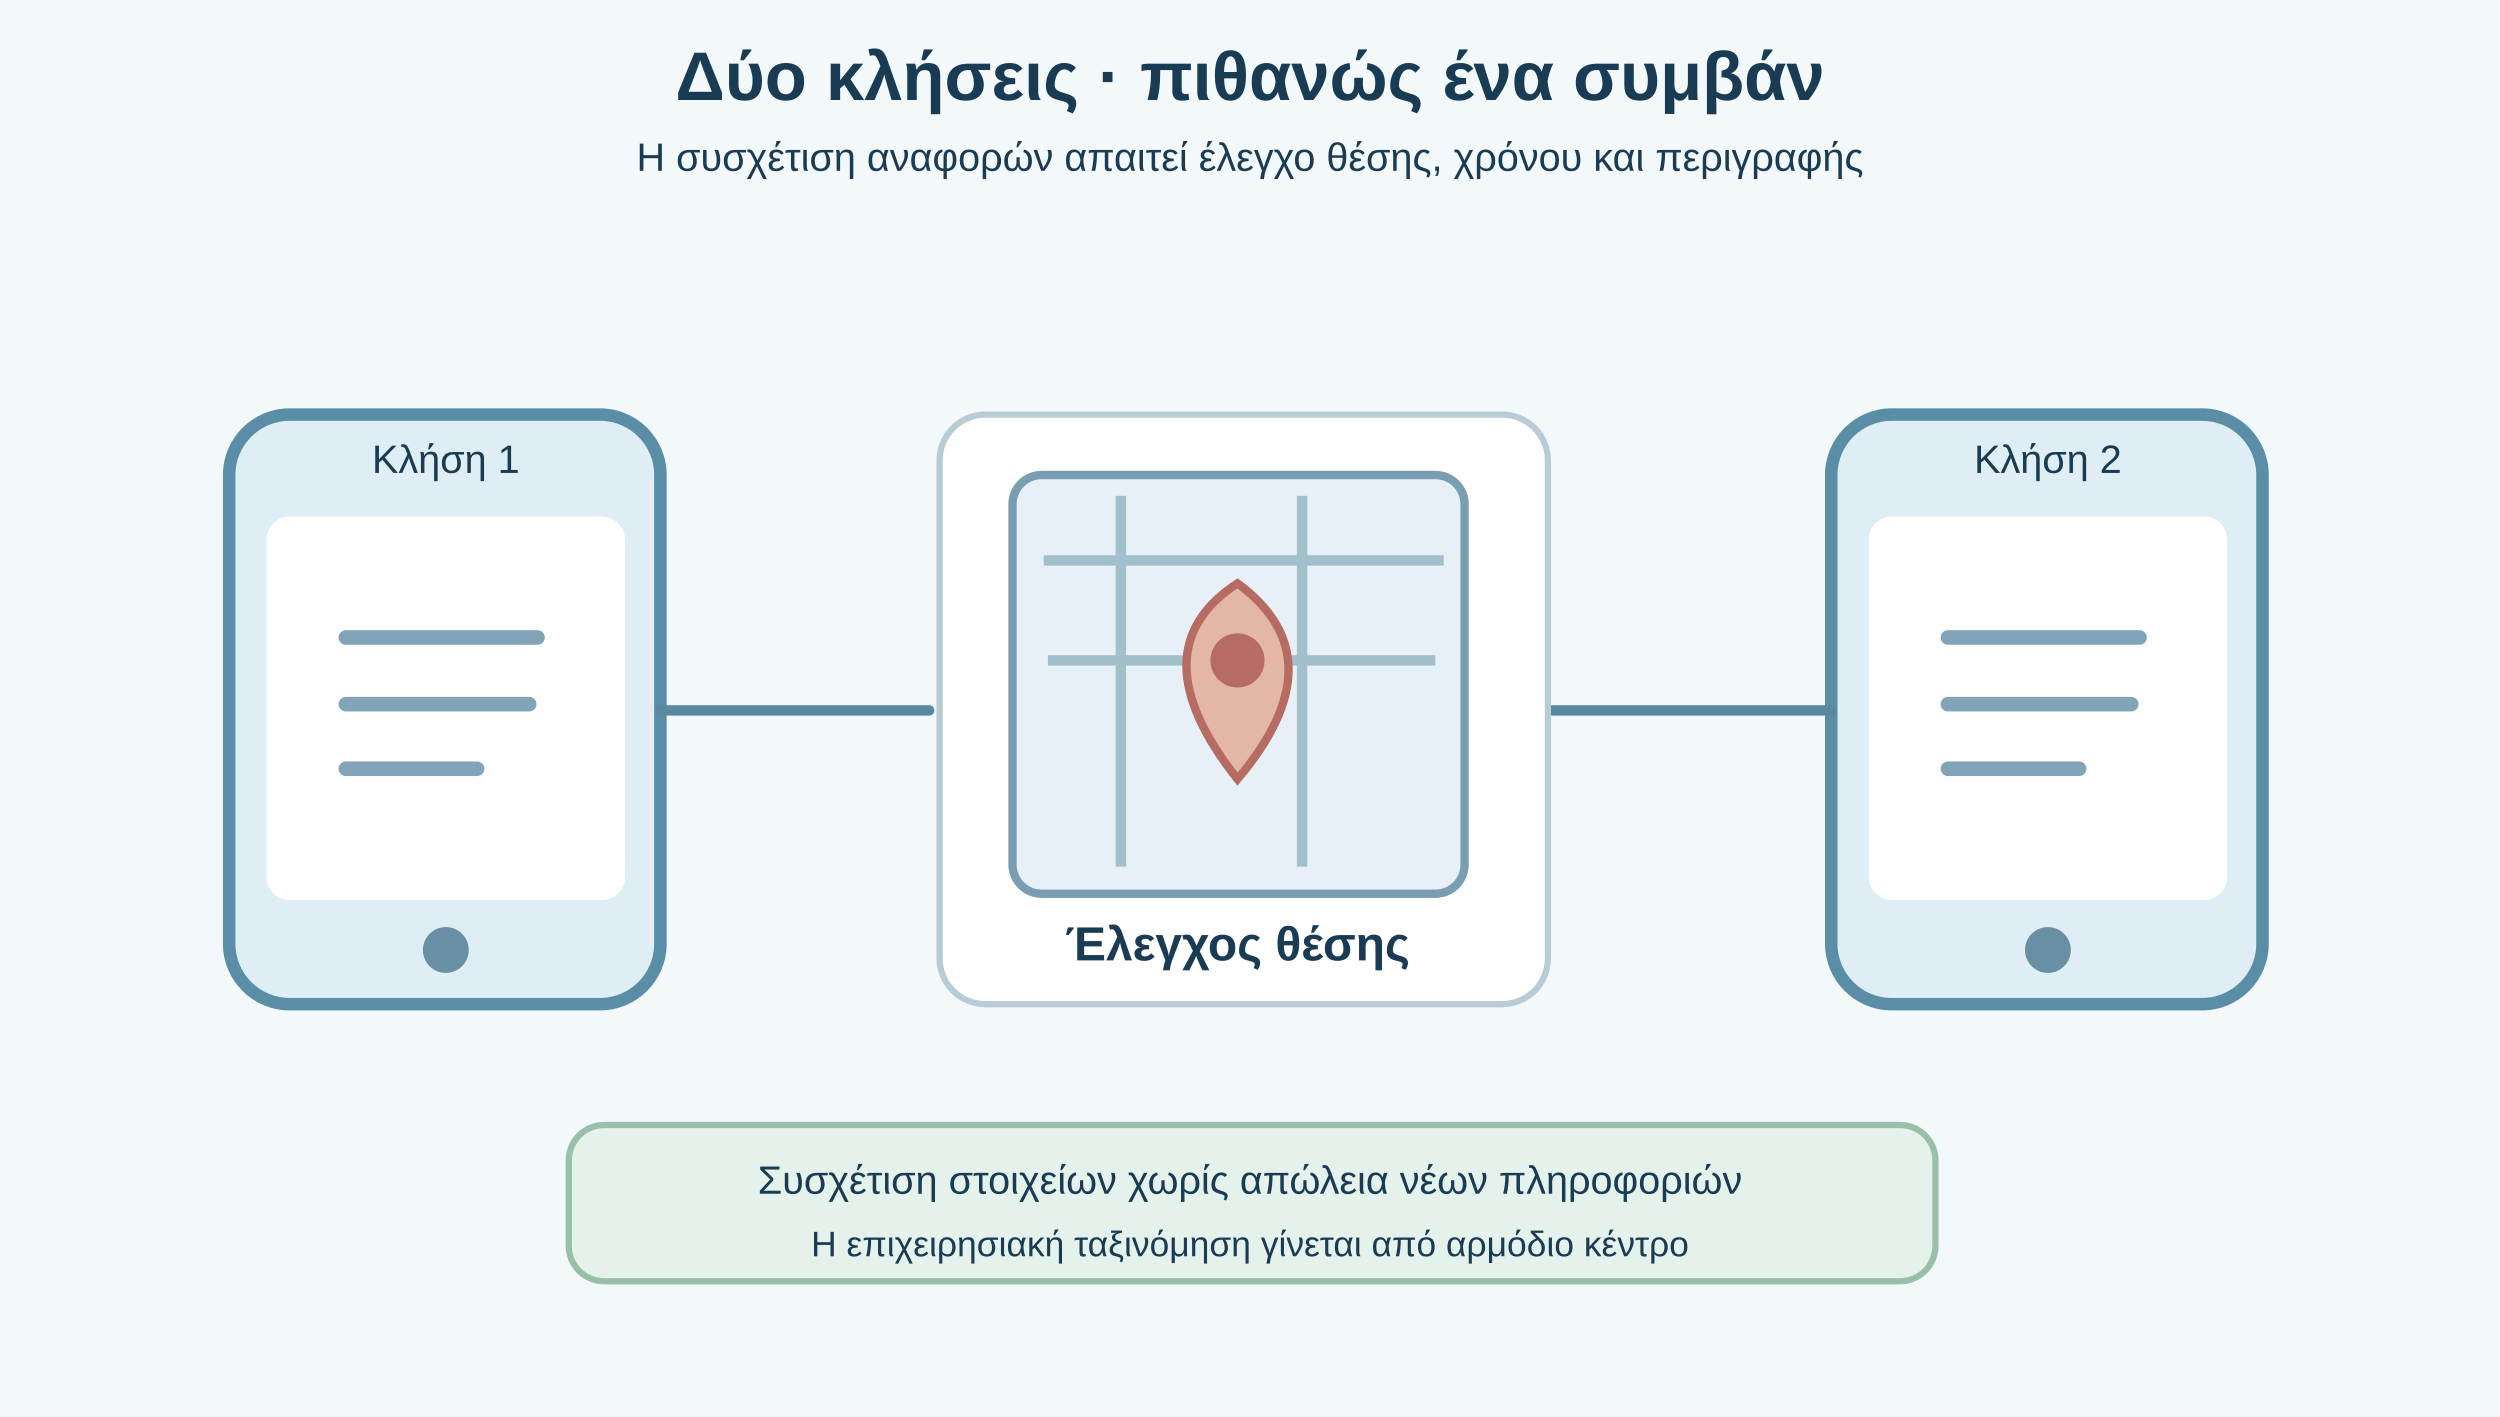
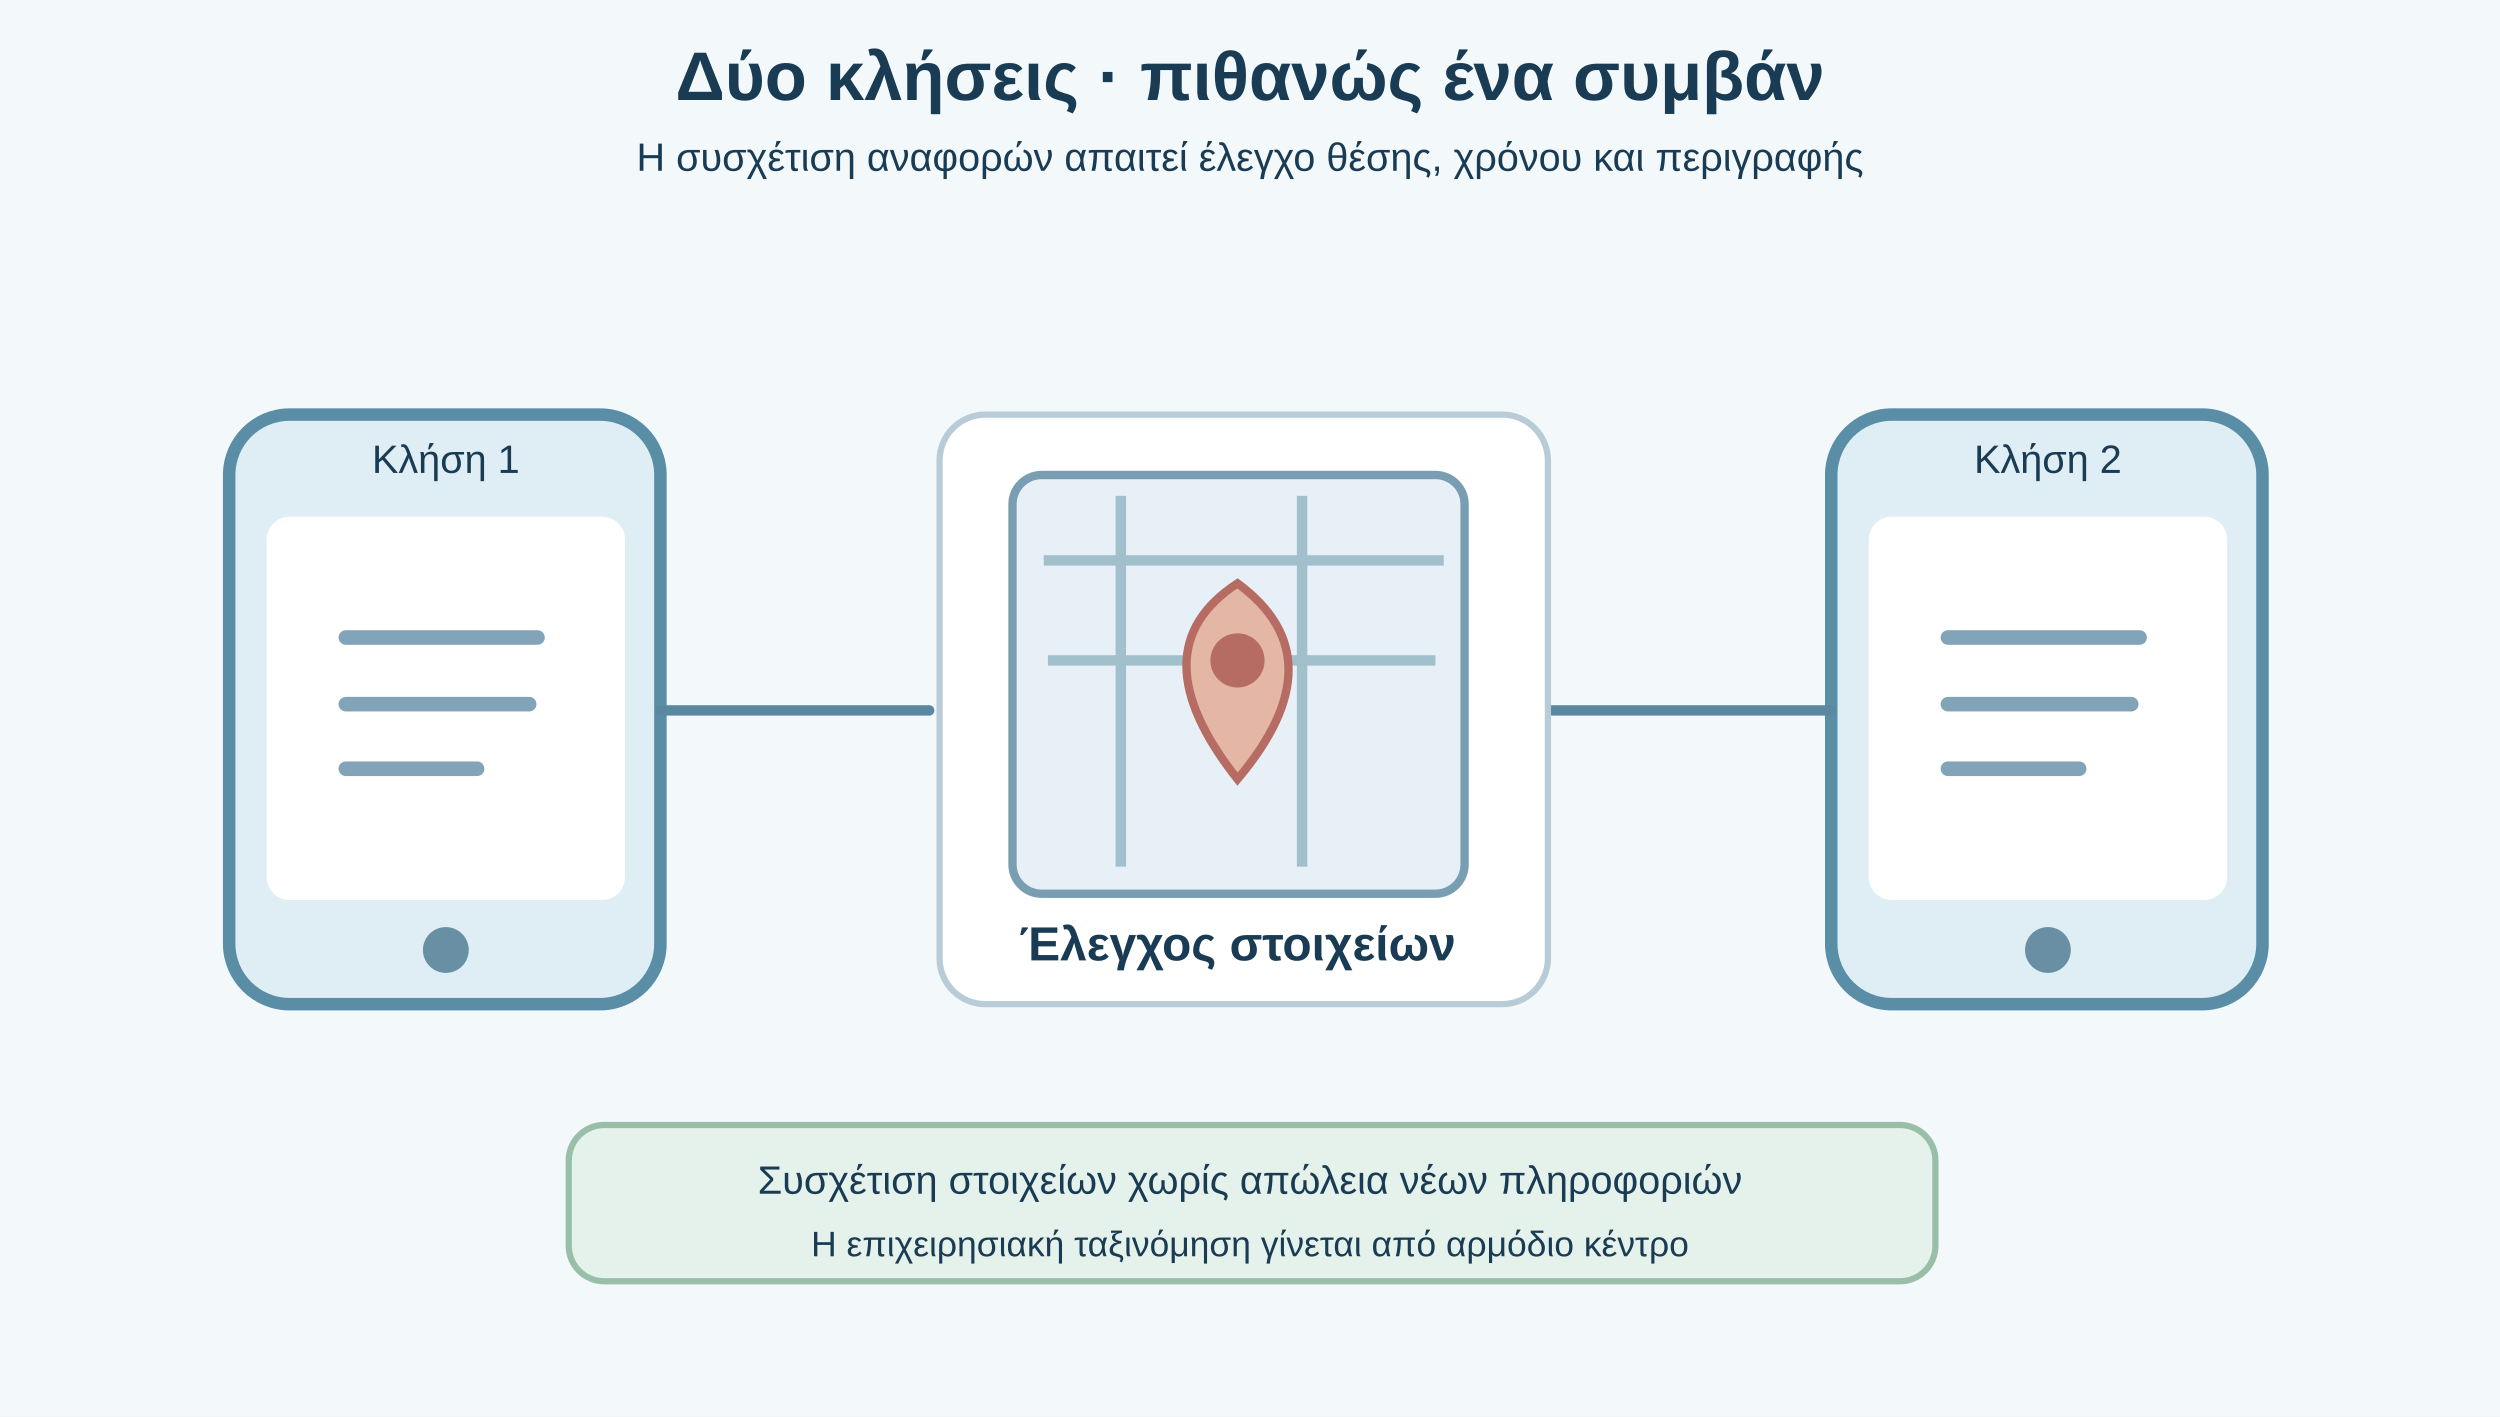
<svg xmlns="http://www.w3.org/2000/svg" viewBox="0 0 1200 680" role="img" aria-labelledby="title desc">
  <rect width="1200" height="680" fill="#f3f8fb" />
  <style>text{font-family:Arial,'DejaVu Sans',sans-serif;fill:#193b53}.h{font-size:33px;font-weight:700}.t{font-size:23px;font-weight:700}.s{font-size:19px}.fine{font-size:17px}.path{stroke:#5b88a1;stroke-width:5;fill:none;stroke-linecap:round;stroke-linejoin:round}.card{fill:#fff;stroke:#b8ccd8;stroke-width:3}</style>
  <text x="600" y="48" class="h" text-anchor="middle">Δύο κλήσεις · πιθανώς ένα συμβάν</text>
  <text x="600" y="82" class="s" text-anchor="middle">Η συσχέτιση αναφορών απαιτεί έλεγχο θέσης, χρόνου και περιγραφής</text>
  <g transform="translate(110 199)">
    <rect width="207" height="283" rx="29" fill="#dfedf5" stroke="#5a8da6" stroke-width="6" />
    <rect x="18" y="49" width="172" height="184" rx="11" fill="#fff" />
    <path d="M56 107H148M56 139H144M56 170H119" stroke="#82a4b8" stroke-width="7" stroke-linecap="round" />
    <circle cx="104" cy="257" r="11" fill="#688fa4" />
    <text x="104" y="28" text-anchor="middle" class="s">Κλήση 1</text>
  </g>
  <g transform="translate(879 199)">
    <rect width="207" height="283" rx="29" fill="#dfedf5" stroke="#5a8da6" stroke-width="6" />
    <rect x="18" y="49" width="172" height="184" rx="11" fill="#fff" />
    <path d="M56 107H148M56 139H144M56 170H119" stroke="#82a4b8" stroke-width="7" stroke-linecap="round" />
    <circle cx="104" cy="257" r="11" fill="#688fa4" />
    <text x="104" y="28" text-anchor="middle" class="s">Κλήση 2</text>
  </g>
  <path d="M317 341H446M879 341H745" class="path" />
  <rect x="451" y="199" width="292" height="283" rx="22" class="card" />
  <rect x="486" y="228" width="217" height="201" rx="14" fill="#e6f0f6" stroke="#799eb2" stroke-width="4" />
  <path d="M501 269H693M503 317H689M538 238V416M625 238V416" stroke="#a2bfcc" stroke-width="5" />
  <path d="M594 280Q545 312 594 374Q643 316 594 280Z" fill="#e3b6a6" stroke="#b66c62" stroke-width="4" />
  <circle cx="594" cy="317" r="13" fill="#b66c62" />
-   <text x="594" y="461" text-anchor="middle" class="t">Έλεγχος θέσης</text>
+   <text x="594" y="461" text-anchor="middle" class="t">Έλεγχος στοιχείων</text>
  <rect x="273" y="540" width="656" height="75" rx="17" fill="#e4f2eb" stroke="#9abfa9" stroke-width="3" />
  <text x="600" y="573" text-anchor="middle" class="s">Συσχέτιση στοιχείων χωρίς απώλεια νέων πληροφοριών</text>
  <text x="600" y="603" text-anchor="middle" class="fine">Η επιχειρησιακή ταξινόμηση γίνεται από αρμόδιο κέντρο</text>
</svg>
